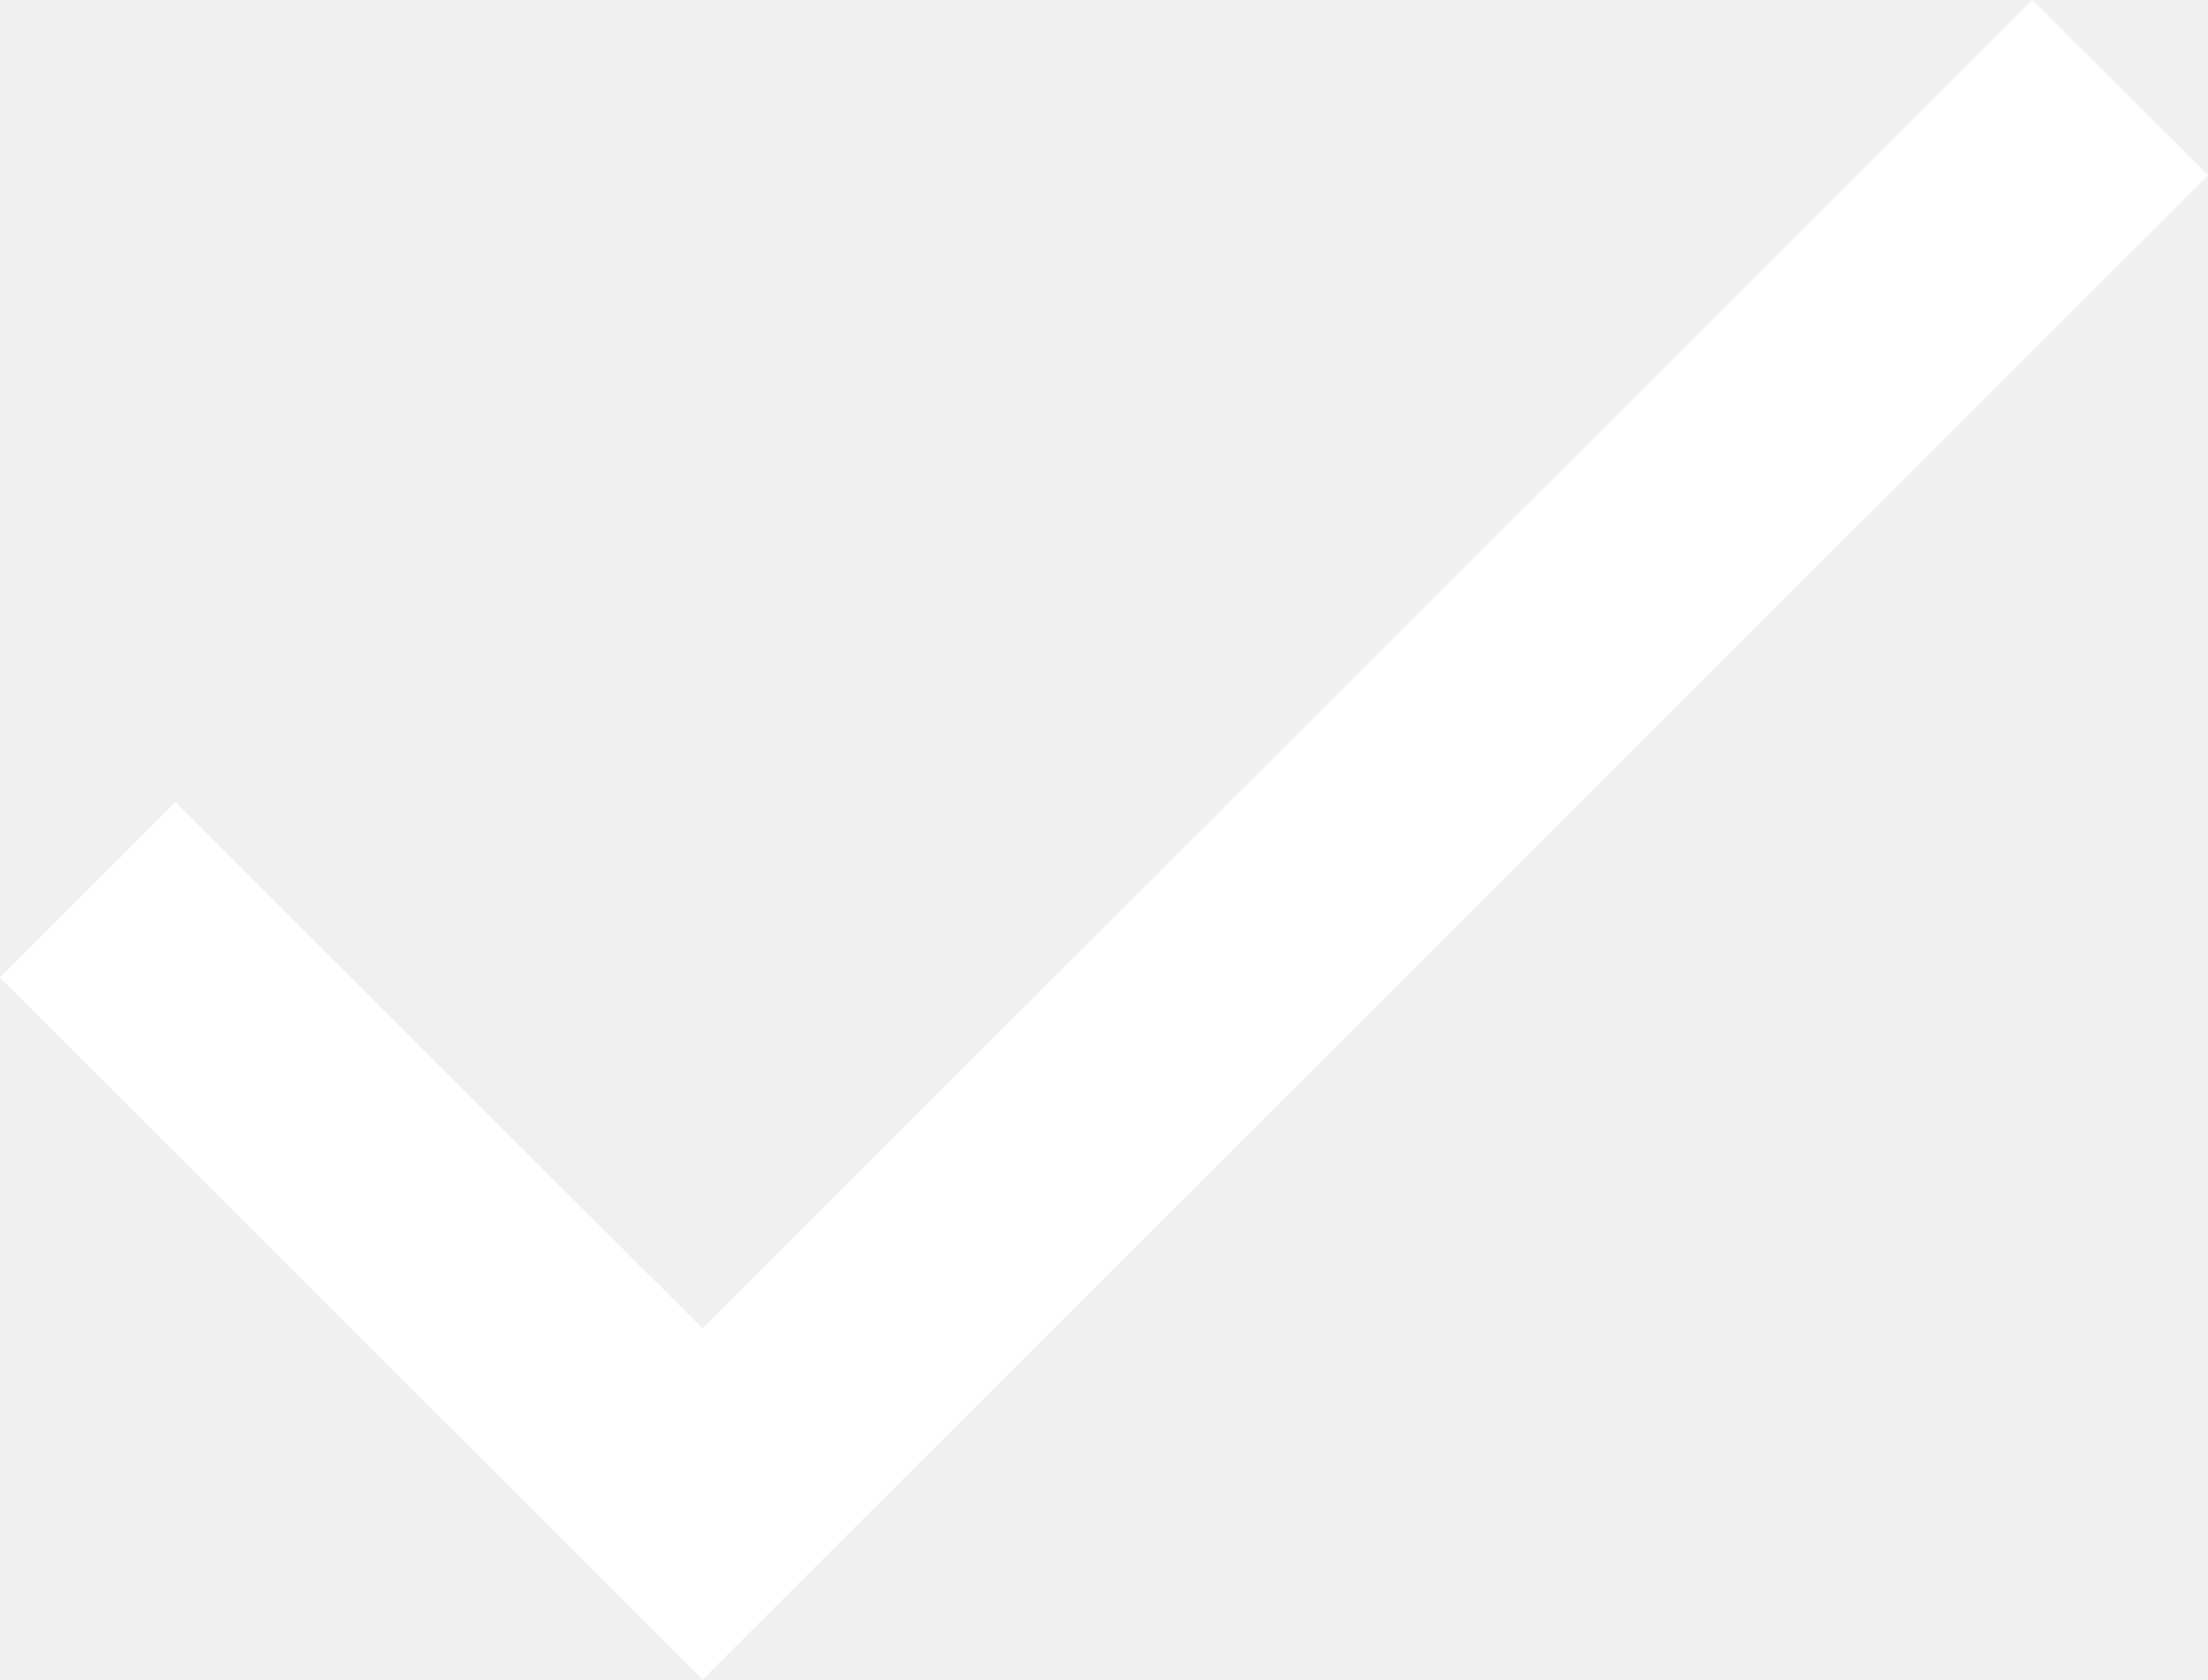
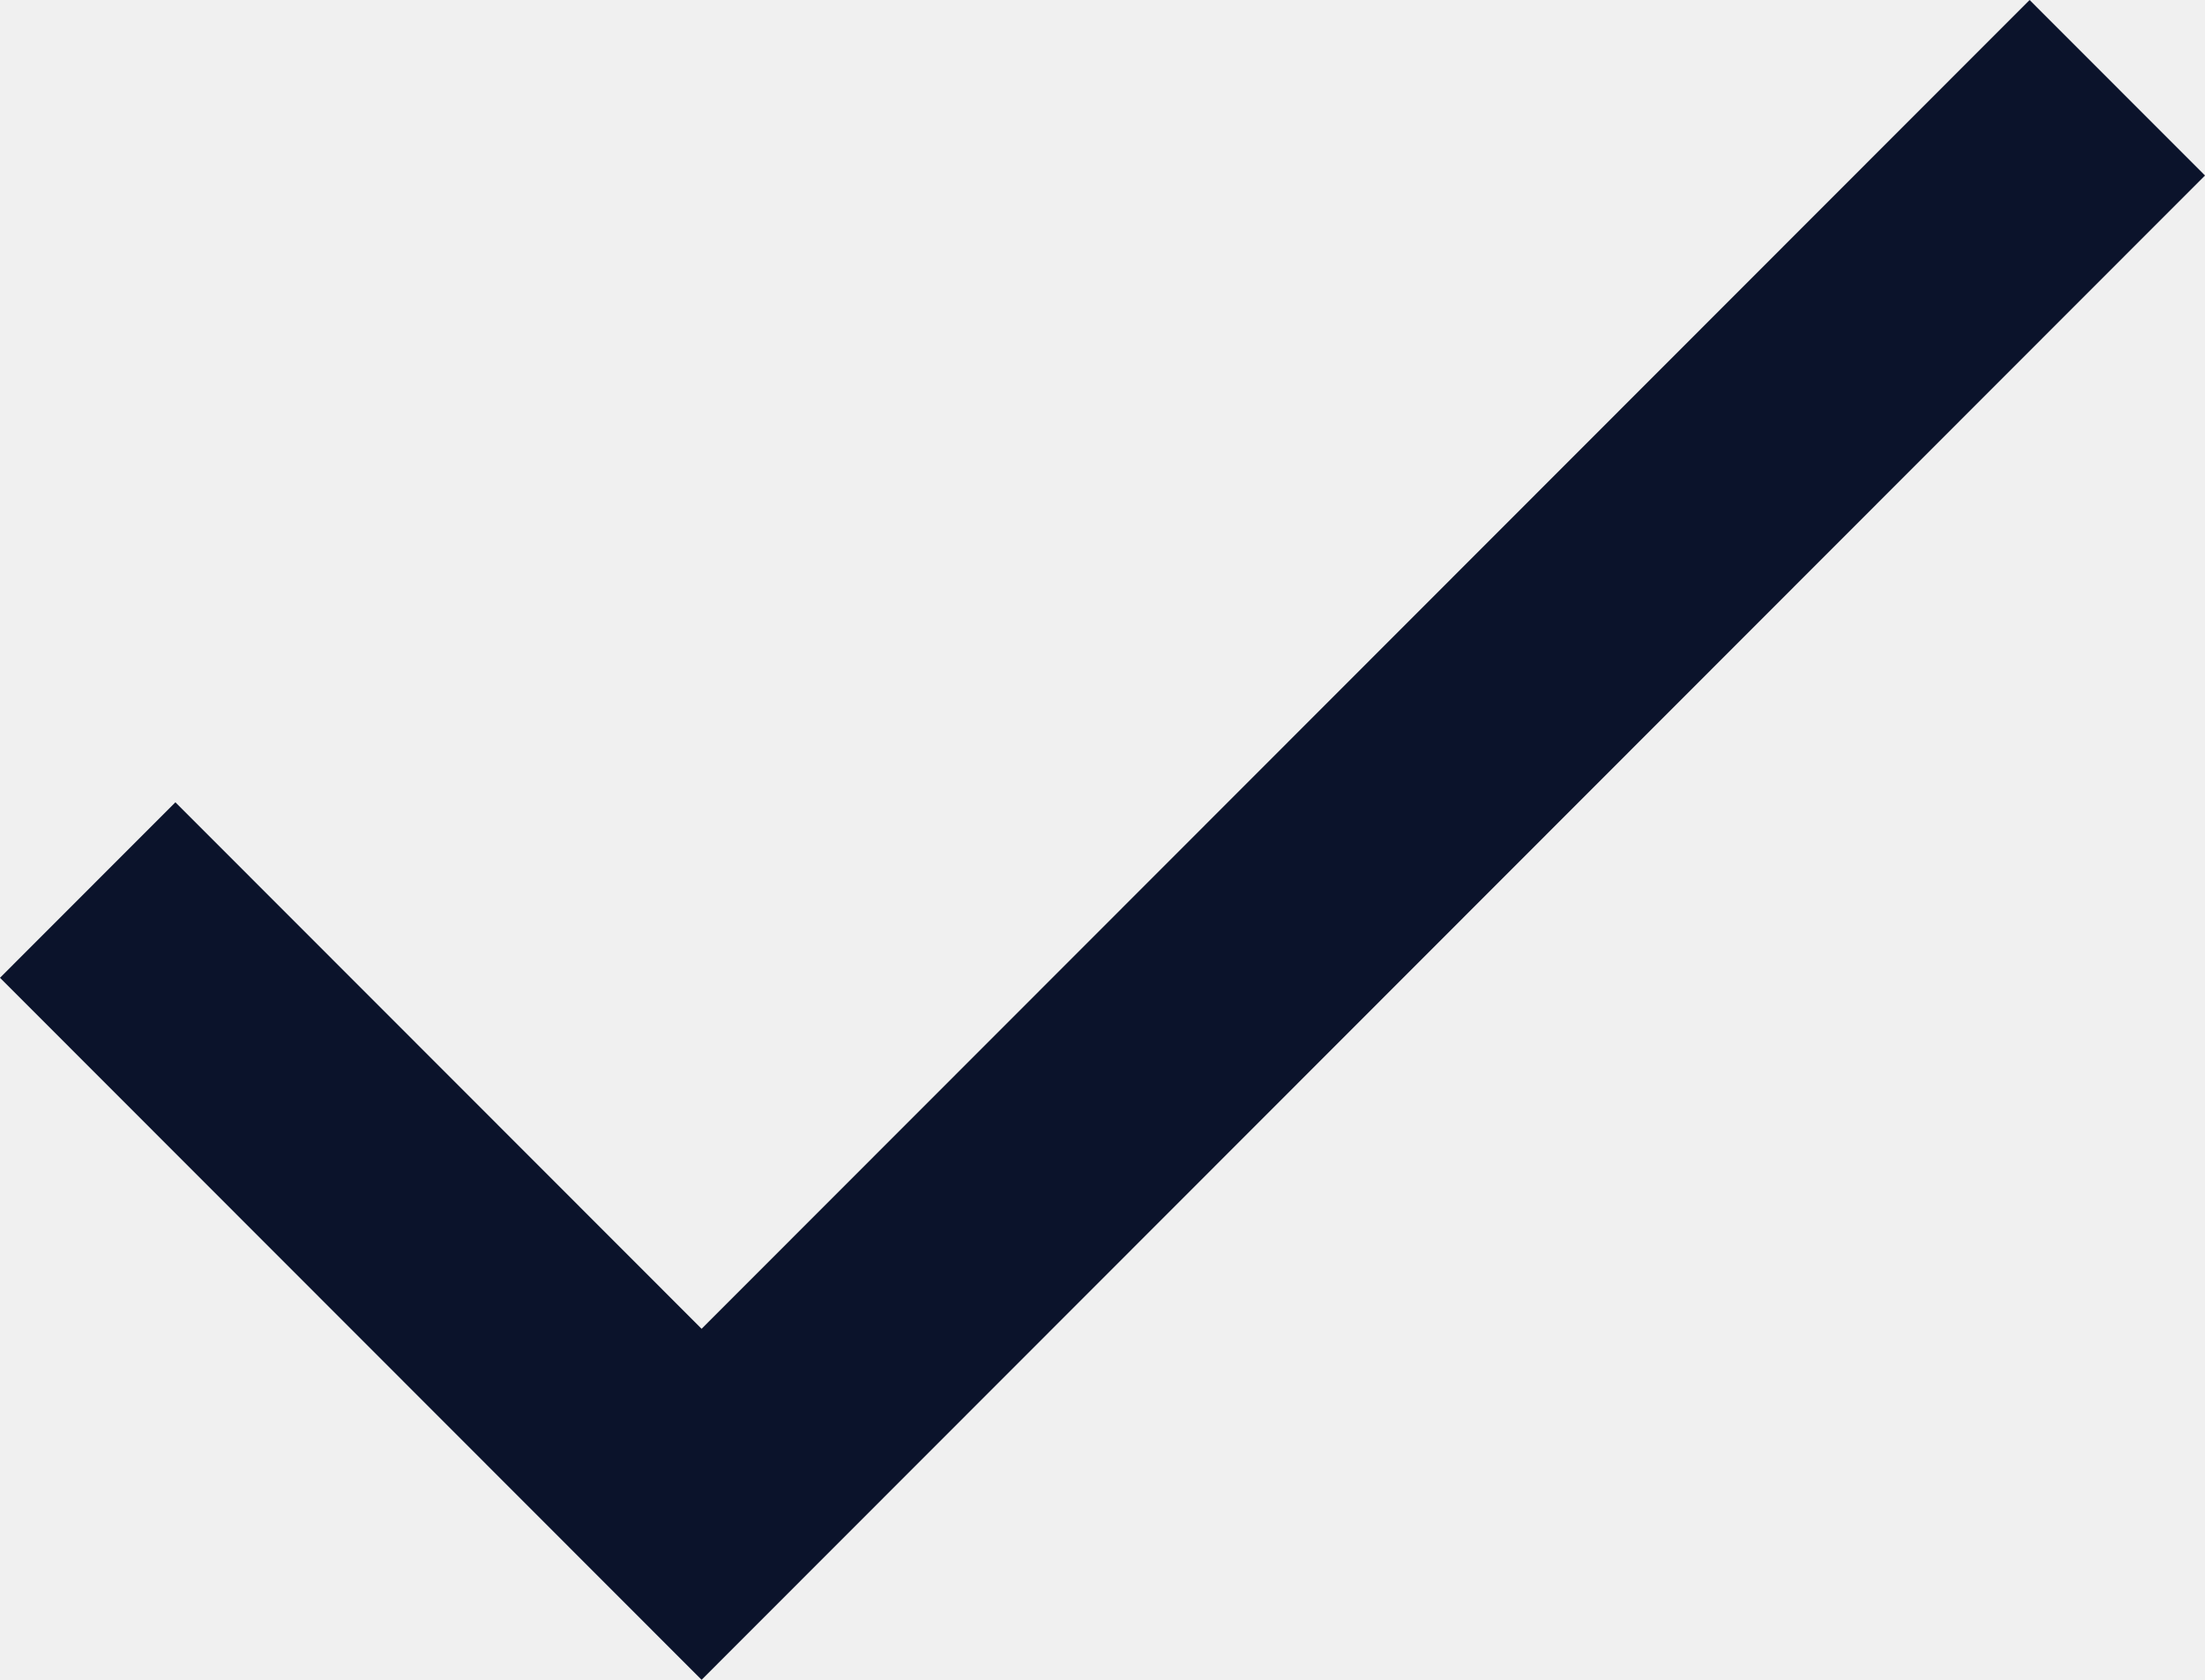
- <svg xmlns="http://www.w3.org/2000/svg" width="213" height="162" viewBox="0 0 213 162">
-   <polygon fill="#FFF" points="108.773 196.149 57.943 145.373 41 162.299 108.773 230 254 84.925 237.057 68" transform="translate(-41 -68)" />
+ <svg xmlns="http://www.w3.org/2000/svg" width="231" height="176" viewBox="0 0 231 176">
+   <polygon fill="#0B132B" points="73.5 139.224 18.375 84.06 0 102.448 73.5 176 231 18.388 212.625 0" />
</svg>
